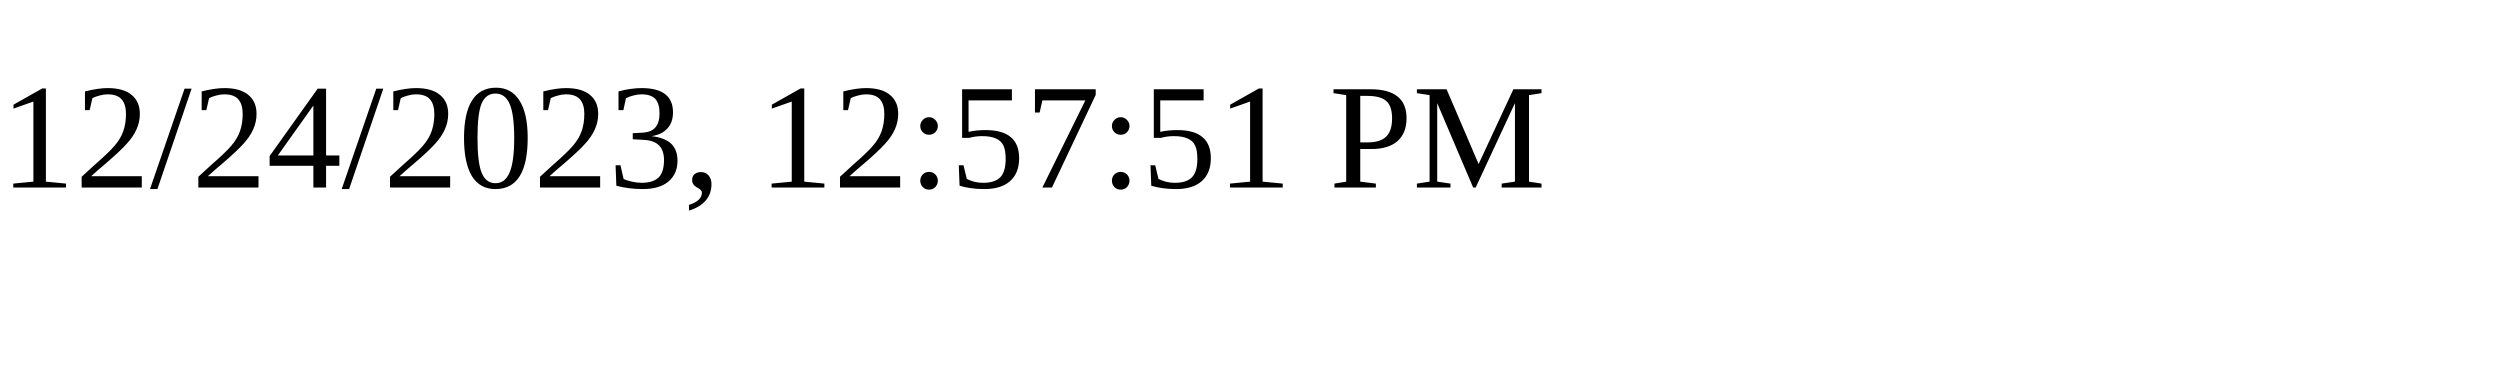
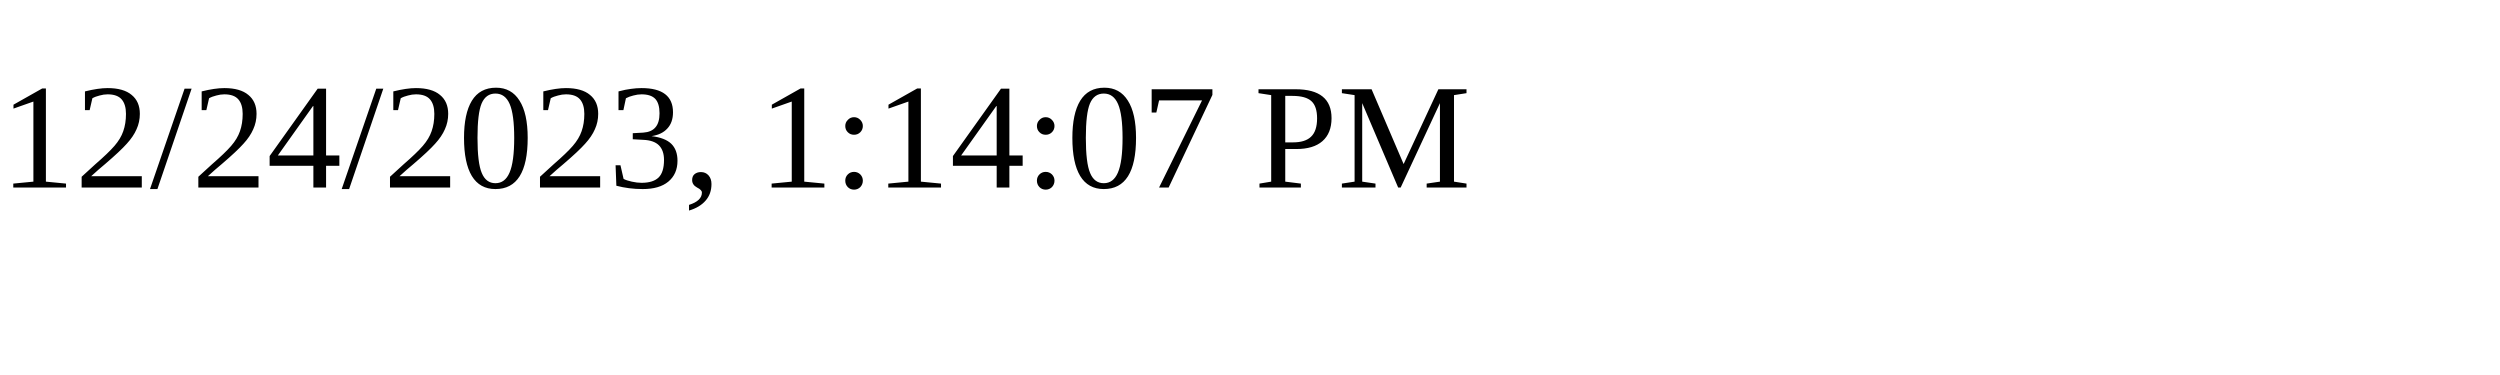
<svg xmlns="http://www.w3.org/2000/svg" height="30" width="200">
-   <text x="0" y="15">12/24/2023, 12:57:51 PM</text>
+   <text x="0" y="15">12/24/2023, 1:14:07 PM</text>
</svg>
